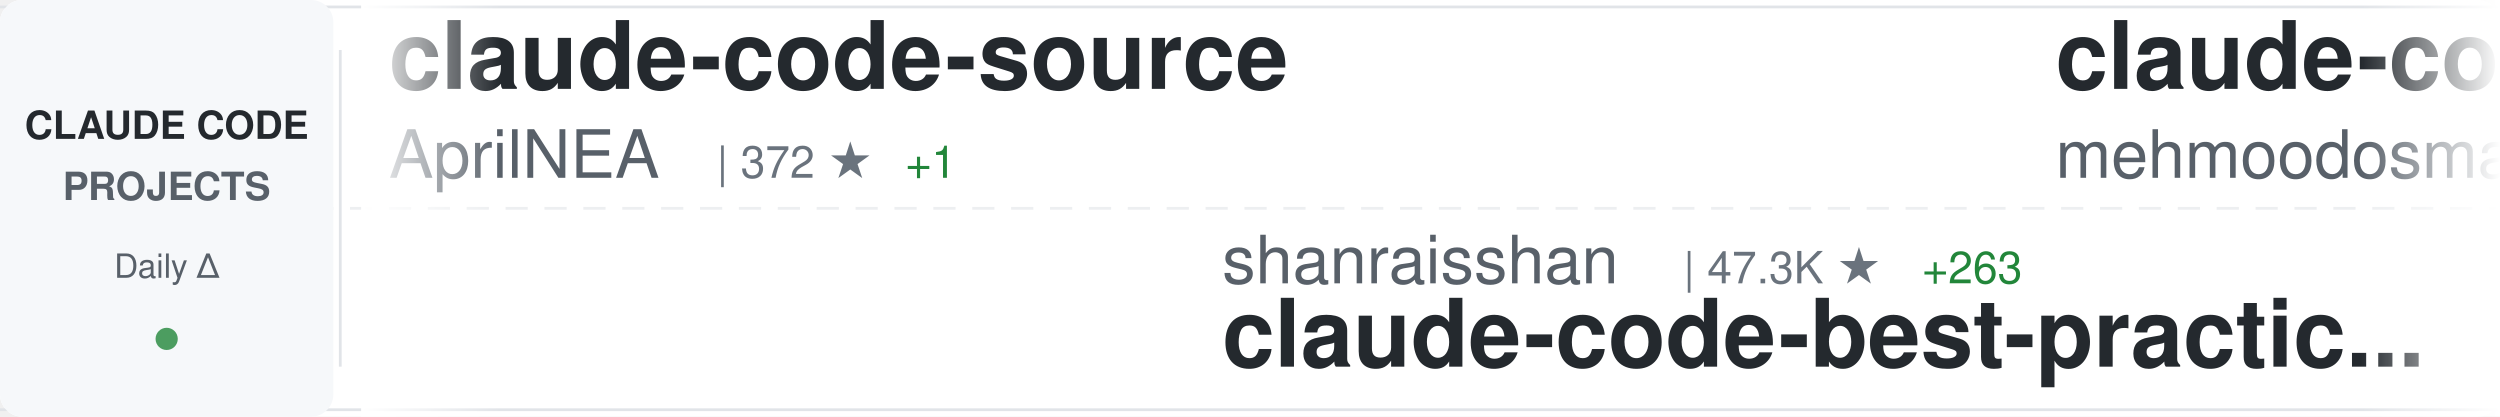
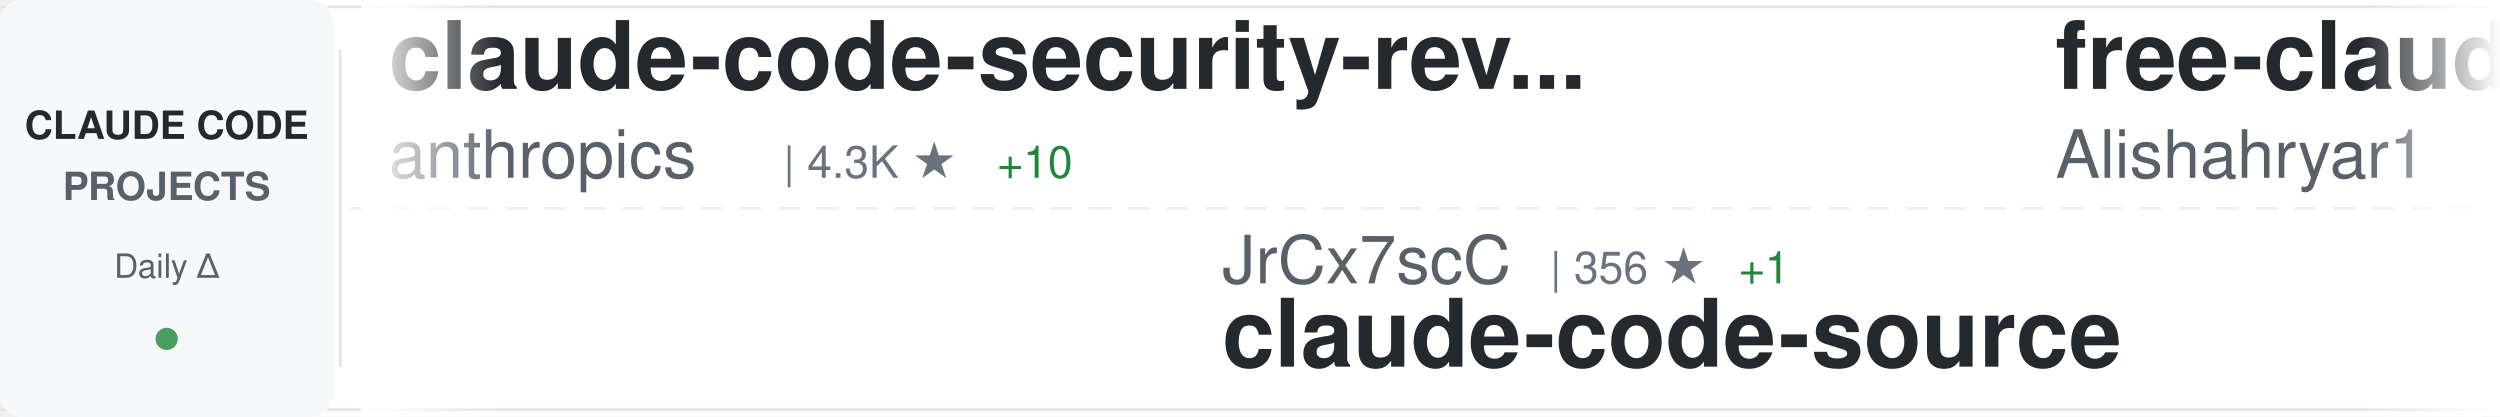
<svg xmlns="http://www.w3.org/2000/svg" width="900" height="150">
  <defs>
    <linearGradient id="awesomeLeftFade" x1="0%" y1="0%" x2="100%" y2="0%">
      <stop offset="0%" style="stop-color:#ffffff;stop-opacity:1" />
      <stop offset="100%" style="stop-color:#ffffff;stop-opacity:0" />
    </linearGradient>
    <linearGradient id="awesomeRightFade" x1="0%" y1="0%" x2="100%" y2="0%">
      <stop offset="0%" style="stop-color:#ffffff;stop-opacity:0" />
      <stop offset="100%" style="stop-color:#ffffff;stop-opacity:1" />
    </linearGradient>
  </defs>
  <rect width="900" height="150" fill="#ffffff" rx="8" />
  <rect x="0" y="2" width="900" height="1" fill="#e1e4e8" />
  <rect x="0" y="147" width="900" height="1" fill="#e1e4e8" />
  <line x1="0" y1="75" x2="900" y2="75" stroke="#e1e4e8" stroke-width="1" stroke-dasharray="8 6" opacity="0.6" />
  <rect x="0" y="0" width="120" height="150" fill="#f6f8fa" rx="8" />
  <text x="60" y="50" font-family="-apple-system, BlinkMacSystemFont, 'Segoe UI', Helvetica, Arial, sans-serif" font-size="14" font-weight="600" fill="#24292e" text-anchor="middle">CLAUDE CODE</text>
  <text x="60" y="72" font-family="-apple-system, BlinkMacSystemFont, 'Segoe UI', Helvetica, Arial, sans-serif" font-size="14" font-weight="600" fill="#586069" text-anchor="middle">PROJECTS</text>
  <text x="60" y="100" font-family="-apple-system, BlinkMacSystemFont, 'Segoe UI', Helvetica, Arial, sans-serif" font-size="12" font-weight="500" fill="#586069" text-anchor="middle">Daily Δ</text>
  <circle cx="60" cy="122" r="4" fill="#22863a" opacity="0.8" />
  <rect x="122" y="18" width="1" height="114" fill="#e1e4e8" />
  <clipPath id="awesomeTickerClip">
    <rect x="130" y="0" width="770" height="150" />
  </clipPath>
  <g clip-path="url(#awesomeTickerClip)">
    <g id="awesomeTickerItems">
      <animateTransform attributeName="transform" attributeType="XML" type="translate" from="0 0" to="-3000 0" dur="54s" repeatCount="indefinite" />
      <g transform="translate(0, 0)">
-         <text x="140" y="32" font-family="-apple-system, BlinkMacSystemFont, 'Segoe UI', Helvetica, Arial, sans-serif" font-size="34" font-weight="600" fill="#24292e">claude-code-source</text>
-         <text x="140" y="64" font-family="-apple-system, BlinkMacSystemFont, 'Segoe UI', Helvetica, Arial, sans-serif" font-size="24" font-weight="400" fill="#586069">AprilNEA</text>
-         <text x="258" y="64" font-family="-apple-system, BlinkMacSystemFont, 'Segoe UI', Helvetica, Arial, sans-serif" font-size="16" font-weight="500" fill="#6a737d">| 372 ★</text>
-         <text x="326" y="64" font-family="-apple-system, BlinkMacSystemFont, 'Segoe UI', Helvetica, Arial, sans-serif" font-size="16" font-weight="500" fill="#22863a"> +1</text>
+         <text x="140" y="32" font-family="-apple-system, BlinkMacSystemFont, 'Segoe UI', Helvetica, Arial, sans-serif" font-size="34" font-weight="600" fill="#24292e">claude-code-security-rev...</text>
+         <text x="140" y="64" font-family="-apple-system, BlinkMacSystemFont, 'Segoe UI', Helvetica, Arial, sans-serif" font-size="24" font-weight="400" fill="#586069">anthropics</text>
+         <text x="282" y="64" font-family="-apple-system, BlinkMacSystemFont, 'Segoe UI', Helvetica, Arial, sans-serif" font-size="16" font-weight="500" fill="#6a737d">| 4.3K ★</text>
+         <text x="359" y="64" font-family="-apple-system, BlinkMacSystemFont, 'Segoe UI', Helvetica, Arial, sans-serif" font-size="16" font-weight="500" fill="#22863a"> +10</text>
      </g>
      <g transform="translate(300, 0)">
-         <text x="140" y="102" font-family="-apple-system, BlinkMacSystemFont, 'Segoe UI', Helvetica, Arial, sans-serif" font-size="24" font-weight="400" fill="#586069">shanraisshan</text>
-         <text x="306" y="102" font-family="-apple-system, BlinkMacSystemFont, 'Segoe UI', Helvetica, Arial, sans-serif" font-size="16" font-weight="500" fill="#6a737d">| 47.3K ★</text>
-         <text x="392" y="102" font-family="-apple-system, BlinkMacSystemFont, 'Segoe UI', Helvetica, Arial, sans-serif" font-size="16" font-weight="500" fill="#22863a"> +263</text>
-         <text x="140" y="132" font-family="-apple-system, BlinkMacSystemFont, 'Segoe UI', Helvetica, Arial, sans-serif" font-size="34" font-weight="600" fill="#24292e">claude-code-best-practic...</text>
-       </g>
-       <g transform="translate(600, 0)">
-         <text x="140" y="32" font-family="-apple-system, BlinkMacSystemFont, 'Segoe UI', Helvetica, Arial, sans-serif" font-size="34" font-weight="600" fill="#24292e">claude-code</text>
-         <text x="140" y="64" font-family="-apple-system, BlinkMacSystemFont, 'Segoe UI', Helvetica, Arial, sans-serif" font-size="24" font-weight="400" fill="#586069">mehmoodosman</text>
-         <text x="306" y="64" font-family="-apple-system, BlinkMacSystemFont, 'Segoe UI', Helvetica, Arial, sans-serif" font-size="16" font-weight="500" fill="#6a737d">| 166 ★</text>
-       </g>
-       <g transform="translate(900, 0)">
-         <text x="140" y="102" font-family="-apple-system, BlinkMacSystemFont, 'Segoe UI', Helvetica, Arial, sans-serif" font-size="24" font-weight="400" fill="#586069">edmund-io</text>
-         <text x="270" y="102" font-family="-apple-system, BlinkMacSystemFont, 'Segoe UI', Helvetica, Arial, sans-serif" font-size="16" font-weight="500" fill="#6a737d">| 1.4K ★</text>
-         <text x="347" y="102" font-family="-apple-system, BlinkMacSystemFont, 'Segoe UI', Helvetica, Arial, sans-serif" font-size="16" font-weight="500" fill="#22863a"> +1</text>
-         <text x="140" y="132" font-family="-apple-system, BlinkMacSystemFont, 'Segoe UI', Helvetica, Arial, sans-serif" font-size="34" font-weight="600" fill="#24292e">edmunds-claude-code</text>
-       </g>
-       <g transform="translate(1200, 0)">
-         <text x="140" y="32" font-family="-apple-system, BlinkMacSystemFont, 'Segoe UI', Helvetica, Arial, sans-serif" font-size="34" font-weight="600" fill="#24292e">claude-code-guide</text>
-         <text x="140" y="64" font-family="-apple-system, BlinkMacSystemFont, 'Segoe UI', Helvetica, Arial, sans-serif" font-size="24" font-weight="400" fill="#586069">zebbern</text>
-         <text x="246" y="64" font-family="-apple-system, BlinkMacSystemFont, 'Segoe UI', Helvetica, Arial, sans-serif" font-size="16" font-weight="500" fill="#6a737d">| 4.0K ★</text>
-         <text x="323" y="64" font-family="-apple-system, BlinkMacSystemFont, 'Segoe UI', Helvetica, Arial, sans-serif" font-size="16" font-weight="500" fill="#22863a"> +9</text>
-       </g>
-       <g transform="translate(1500, 0)">
-         <text x="140" y="102" font-family="-apple-system, BlinkMacSystemFont, 'Segoe UI', Helvetica, Arial, sans-serif" font-size="24" font-weight="400" fill="#586069">fuergaosi233</text>
-         <text x="306" y="102" font-family="-apple-system, BlinkMacSystemFont, 'Segoe UI', Helvetica, Arial, sans-serif" font-size="16" font-weight="500" fill="#6a737d">| 2.5K ★</text>
-         <text x="383" y="102" font-family="-apple-system, BlinkMacSystemFont, 'Segoe UI', Helvetica, Arial, sans-serif" font-size="16" font-weight="500" fill="#22863a"> +10</text>
-         <text x="140" y="132" font-family="-apple-system, BlinkMacSystemFont, 'Segoe UI', Helvetica, Arial, sans-serif" font-size="34" font-weight="600" fill="#24292e">claude-code-proxy</text>
-       </g>
-       <g transform="translate(1800, 0)">
-         <text x="140" y="32" font-family="-apple-system, BlinkMacSystemFont, 'Segoe UI', Helvetica, Arial, sans-serif" font-size="34" font-weight="600" fill="#24292e">claude-code-sourcemap</text>
-         <text x="140" y="64" font-family="-apple-system, BlinkMacSystemFont, 'Segoe UI', Helvetica, Arial, sans-serif" font-size="24" font-weight="400" fill="#586069">ChinaSiro</text>
-         <text x="270" y="64" font-family="-apple-system, BlinkMacSystemFont, 'Segoe UI', Helvetica, Arial, sans-serif" font-size="16" font-weight="500" fill="#6a737d">| 9.0K ★</text>
-         <text x="347" y="64" font-family="-apple-system, BlinkMacSystemFont, 'Segoe UI', Helvetica, Arial, sans-serif" font-size="16" font-weight="500" fill="#22863a"> +16</text>
-       </g>
-       <g transform="translate(2100, 0)">
-         <text x="140" y="102" font-family="-apple-system, BlinkMacSystemFont, 'Segoe UI', Helvetica, Arial, sans-serif" font-size="24" font-weight="400" fill="#586069">Yeachan-Heo</text>
-         <text x="294" y="102" font-family="-apple-system, BlinkMacSystemFont, 'Segoe UI', Helvetica, Arial, sans-serif" font-size="16" font-weight="500" fill="#6a737d">| 30.7K ★</text>
-         <text x="380" y="102" font-family="-apple-system, BlinkMacSystemFont, 'Segoe UI', Helvetica, Arial, sans-serif" font-size="16" font-weight="500" fill="#22863a"> +249</text>
-         <text x="140" y="132" font-family="-apple-system, BlinkMacSystemFont, 'Segoe UI', Helvetica, Arial, sans-serif" font-size="34" font-weight="600" fill="#24292e">oh-my-claudecode</text>
-       </g>
-       <g transform="translate(2400, 0)">
-         <text x="140" y="32" font-family="-apple-system, BlinkMacSystemFont, 'Segoe UI', Helvetica, Arial, sans-serif" font-size="34" font-weight="600" fill="#24292e">how-claude-code-works</text>
-         <text x="140" y="64" font-family="-apple-system, BlinkMacSystemFont, 'Segoe UI', Helvetica, Arial, sans-serif" font-size="24" font-weight="400" fill="#586069">Windy3f3f3f3f</text>
-         <text x="318" y="64" font-family="-apple-system, BlinkMacSystemFont, 'Segoe UI', Helvetica, Arial, sans-serif" font-size="16" font-weight="500" fill="#6a737d">| 2.0K ★</text>
-         <text x="395" y="64" font-family="-apple-system, BlinkMacSystemFont, 'Segoe UI', Helvetica, Arial, sans-serif" font-size="16" font-weight="500" fill="#22863a"> +13</text>
-       </g>
-       <g transform="translate(2700, 0)">
        <text x="140" y="102" font-family="-apple-system, BlinkMacSystemFont, 'Segoe UI', Helvetica, Arial, sans-serif" font-size="24" font-weight="400" fill="#586069">JrCx7scC</text>
        <text x="258" y="102" font-family="-apple-system, BlinkMacSystemFont, 'Segoe UI', Helvetica, Arial, sans-serif" font-size="16" font-weight="500" fill="#6a737d">| 356 ★</text>
        <text x="326" y="102" font-family="-apple-system, BlinkMacSystemFont, 'Segoe UI', Helvetica, Arial, sans-serif" font-size="16" font-weight="500" fill="#22863a"> +1</text>
        <text x="140" y="132" font-family="-apple-system, BlinkMacSystemFont, 'Segoe UI', Helvetica, Arial, sans-serif" font-size="34" font-weight="600" fill="#24292e">claude-code-source</text>
      </g>
+       <g transform="translate(600, 0)">
+         <text x="140" y="32" font-family="-apple-system, BlinkMacSystemFont, 'Segoe UI', Helvetica, Arial, sans-serif" font-size="34" font-weight="600" fill="#24292e">free-claude-code</text>
+         <text x="140" y="64" font-family="-apple-system, BlinkMacSystemFont, 'Segoe UI', Helvetica, Arial, sans-serif" font-size="24" font-weight="400" fill="#586069">Alishahryar1</text>
+         <text x="306" y="64" font-family="-apple-system, BlinkMacSystemFont, 'Segoe UI', Helvetica, Arial, sans-serif" font-size="16" font-weight="500" fill="#6a737d">| 2.4K ★</text>
+         <text x="383" y="64" font-family="-apple-system, BlinkMacSystemFont, 'Segoe UI', Helvetica, Arial, sans-serif" font-size="16" font-weight="500" fill="#22863a"> +380</text>
+       </g>
+       <g transform="translate(900, 0)">
+         <text x="140" y="102" font-family="-apple-system, BlinkMacSystemFont, 'Segoe UI', Helvetica, Arial, sans-serif" font-size="24" font-weight="400" fill="#586069">luyao618</text>
+         <text x="258" y="102" font-family="-apple-system, BlinkMacSystemFont, 'Segoe UI', Helvetica, Arial, sans-serif" font-size="16" font-weight="500" fill="#6a737d">| 1.2K ★</text>
+         <text x="335" y="102" font-family="-apple-system, BlinkMacSystemFont, 'Segoe UI', Helvetica, Arial, sans-serif" font-size="16" font-weight="500" fill="#22863a"> +9</text>
+         <text x="140" y="132" font-family="-apple-system, BlinkMacSystemFont, 'Segoe UI', Helvetica, Arial, sans-serif" font-size="34" font-weight="600" fill="#24292e">Claude-Code-Source-Study</text>
+       </g>
+       <g transform="translate(1200, 0)">
+         <text x="140" y="32" font-family="-apple-system, BlinkMacSystemFont, 'Segoe UI', Helvetica, Arial, sans-serif" font-size="34" font-weight="600" fill="#24292e">claude-code-hub</text>
+         <text x="140" y="64" font-family="-apple-system, BlinkMacSystemFont, 'Segoe UI', Helvetica, Arial, sans-serif" font-size="24" font-weight="400" fill="#586069">ding113</text>
+         <text x="246" y="64" font-family="-apple-system, BlinkMacSystemFont, 'Segoe UI', Helvetica, Arial, sans-serif" font-size="16" font-weight="500" fill="#6a737d">| 2.6K ★</text>
+         <text x="323" y="64" font-family="-apple-system, BlinkMacSystemFont, 'Segoe UI', Helvetica, Arial, sans-serif" font-size="16" font-weight="500" fill="#22863a"> +16</text>
+       </g>
+       <g transform="translate(1500, 0)">
+         <text x="140" y="102" font-family="-apple-system, BlinkMacSystemFont, 'Segoe UI', Helvetica, Arial, sans-serif" font-size="24" font-weight="400" fill="#586069">anthropics</text>
+         <text x="282" y="102" font-family="-apple-system, BlinkMacSystemFont, 'Segoe UI', Helvetica, Arial, sans-serif" font-size="16" font-weight="500" fill="#6a737d">| 798 ★</text>
+         <text x="350" y="102" font-family="-apple-system, BlinkMacSystemFont, 'Segoe UI', Helvetica, Arial, sans-serif" font-size="16" font-weight="500" fill="#22863a"> +1</text>
+         <text x="140" y="132" font-family="-apple-system, BlinkMacSystemFont, 'Segoe UI', Helvetica, Arial, sans-serif" font-size="34" font-weight="600" fill="#24292e">claude-code-base-action</text>
+       </g>
+       <g transform="translate(1800, 0)">
+         <text x="140" y="32" font-family="-apple-system, BlinkMacSystemFont, 'Segoe UI', Helvetica, Arial, sans-serif" font-size="34" font-weight="600" fill="#24292e">claude-code-action</text>
+         <text x="140" y="64" font-family="-apple-system, BlinkMacSystemFont, 'Segoe UI', Helvetica, Arial, sans-serif" font-size="24" font-weight="400" fill="#586069">anthropics</text>
+         <text x="282" y="64" font-family="-apple-system, BlinkMacSystemFont, 'Segoe UI', Helvetica, Arial, sans-serif" font-size="16" font-weight="500" fill="#6a737d">| 7.2K ★</text>
+         <text x="359" y="64" font-family="-apple-system, BlinkMacSystemFont, 'Segoe UI', Helvetica, Arial, sans-serif" font-size="16" font-weight="500" fill="#22863a"> +23</text>
+       </g>
+       <g transform="translate(2100, 0)">
+         <text x="140" y="102" font-family="-apple-system, BlinkMacSystemFont, 'Segoe UI', Helvetica, Arial, sans-serif" font-size="24" font-weight="400" fill="#586069">feiskyer</text>
+         <text x="258" y="102" font-family="-apple-system, BlinkMacSystemFont, 'Segoe UI', Helvetica, Arial, sans-serif" font-size="16" font-weight="500" fill="#6a737d">| 1.5K ★</text>
+         <text x="335" y="102" font-family="-apple-system, BlinkMacSystemFont, 'Segoe UI', Helvetica, Arial, sans-serif" font-size="16" font-weight="500" fill="#22863a"> +2</text>
+         <text x="140" y="132" font-family="-apple-system, BlinkMacSystemFont, 'Segoe UI', Helvetica, Arial, sans-serif" font-size="34" font-weight="600" fill="#24292e">claude-code-settings</text>
+       </g>
+       <g transform="translate(2400, 0)">
+         <text x="140" y="32" font-family="-apple-system, BlinkMacSystemFont, 'Segoe UI', Helvetica, Arial, sans-serif" font-size="34" font-weight="600" fill="#24292e">claude-code-source</text>
+         <text x="140" y="64" font-family="-apple-system, BlinkMacSystemFont, 'Segoe UI', Helvetica, Arial, sans-serif" font-size="24" font-weight="400" fill="#586069">hangsman</text>
+         <text x="258" y="64" font-family="-apple-system, BlinkMacSystemFont, 'Segoe UI', Helvetica, Arial, sans-serif" font-size="16" font-weight="500" fill="#6a737d">| 757 ★</text>
+       </g>
+       <g transform="translate(2700, 0)">
+         <text x="140" y="102" font-family="-apple-system, BlinkMacSystemFont, 'Segoe UI', Helvetica, Arial, sans-serif" font-size="24" font-weight="400" fill="#586069">RishabhK103</text>
+         <text x="294" y="102" font-family="-apple-system, BlinkMacSystemFont, 'Segoe UI', Helvetica, Arial, sans-serif" font-size="16" font-weight="500" fill="#6a737d">| 66 ★</text>
+         <text x="353" y="102" font-family="-apple-system, BlinkMacSystemFont, 'Segoe UI', Helvetica, Arial, sans-serif" font-size="16" font-weight="500" fill="#22863a"> +1</text>
+         <text x="140" y="132" font-family="-apple-system, BlinkMacSystemFont, 'Segoe UI', Helvetica, Arial, sans-serif" font-size="34" font-weight="600" fill="#24292e">claude-code</text>
+       </g>
      <g transform="translate(3000, 0)">
-         <text x="140" y="32" font-family="-apple-system, BlinkMacSystemFont, 'Segoe UI', Helvetica, Arial, sans-serif" font-size="34" font-weight="600" fill="#24292e">claude-code-source</text>
-         <text x="140" y="64" font-family="-apple-system, BlinkMacSystemFont, 'Segoe UI', Helvetica, Arial, sans-serif" font-size="24" font-weight="400" fill="#586069">AprilNEA</text>
-         <text x="258" y="64" font-family="-apple-system, BlinkMacSystemFont, 'Segoe UI', Helvetica, Arial, sans-serif" font-size="16" font-weight="500" fill="#6a737d">| 372 ★</text>
-         <text x="326" y="64" font-family="-apple-system, BlinkMacSystemFont, 'Segoe UI', Helvetica, Arial, sans-serif" font-size="16" font-weight="500" fill="#22863a"> +1</text>
+         <text x="140" y="32" font-family="-apple-system, BlinkMacSystemFont, 'Segoe UI', Helvetica, Arial, sans-serif" font-size="34" font-weight="600" fill="#24292e">claude-code-security-rev...</text>
+         <text x="140" y="64" font-family="-apple-system, BlinkMacSystemFont, 'Segoe UI', Helvetica, Arial, sans-serif" font-size="24" font-weight="400" fill="#586069">anthropics</text>
+         <text x="282" y="64" font-family="-apple-system, BlinkMacSystemFont, 'Segoe UI', Helvetica, Arial, sans-serif" font-size="16" font-weight="500" fill="#6a737d">| 4.3K ★</text>
+         <text x="359" y="64" font-family="-apple-system, BlinkMacSystemFont, 'Segoe UI', Helvetica, Arial, sans-serif" font-size="16" font-weight="500" fill="#22863a"> +10</text>
      </g>
      <g transform="translate(3300, 0)">
-         <text x="140" y="102" font-family="-apple-system, BlinkMacSystemFont, 'Segoe UI', Helvetica, Arial, sans-serif" font-size="24" font-weight="400" fill="#586069">shanraisshan</text>
-         <text x="306" y="102" font-family="-apple-system, BlinkMacSystemFont, 'Segoe UI', Helvetica, Arial, sans-serif" font-size="16" font-weight="500" fill="#6a737d">| 47.3K ★</text>
-         <text x="392" y="102" font-family="-apple-system, BlinkMacSystemFont, 'Segoe UI', Helvetica, Arial, sans-serif" font-size="16" font-weight="500" fill="#22863a"> +263</text>
-         <text x="140" y="132" font-family="-apple-system, BlinkMacSystemFont, 'Segoe UI', Helvetica, Arial, sans-serif" font-size="34" font-weight="600" fill="#24292e">claude-code-best-practic...</text>
+         <text x="140" y="102" font-family="-apple-system, BlinkMacSystemFont, 'Segoe UI', Helvetica, Arial, sans-serif" font-size="24" font-weight="400" fill="#586069">JrCx7scC</text>
+         <text x="258" y="102" font-family="-apple-system, BlinkMacSystemFont, 'Segoe UI', Helvetica, Arial, sans-serif" font-size="16" font-weight="500" fill="#6a737d">| 356 ★</text>
+         <text x="326" y="102" font-family="-apple-system, BlinkMacSystemFont, 'Segoe UI', Helvetica, Arial, sans-serif" font-size="16" font-weight="500" fill="#22863a"> +1</text>
+         <text x="140" y="132" font-family="-apple-system, BlinkMacSystemFont, 'Segoe UI', Helvetica, Arial, sans-serif" font-size="34" font-weight="600" fill="#24292e">claude-code-source</text>
      </g>
      <g transform="translate(3600, 0)">
-         <text x="140" y="32" font-family="-apple-system, BlinkMacSystemFont, 'Segoe UI', Helvetica, Arial, sans-serif" font-size="34" font-weight="600" fill="#24292e">claude-code</text>
-         <text x="140" y="64" font-family="-apple-system, BlinkMacSystemFont, 'Segoe UI', Helvetica, Arial, sans-serif" font-size="24" font-weight="400" fill="#586069">mehmoodosman</text>
-         <text x="306" y="64" font-family="-apple-system, BlinkMacSystemFont, 'Segoe UI', Helvetica, Arial, sans-serif" font-size="16" font-weight="500" fill="#6a737d">| 166 ★</text>
+         <text x="140" y="32" font-family="-apple-system, BlinkMacSystemFont, 'Segoe UI', Helvetica, Arial, sans-serif" font-size="34" font-weight="600" fill="#24292e">free-claude-code</text>
+         <text x="140" y="64" font-family="-apple-system, BlinkMacSystemFont, 'Segoe UI', Helvetica, Arial, sans-serif" font-size="24" font-weight="400" fill="#586069">Alishahryar1</text>
+         <text x="306" y="64" font-family="-apple-system, BlinkMacSystemFont, 'Segoe UI', Helvetica, Arial, sans-serif" font-size="16" font-weight="500" fill="#6a737d">| 2.4K ★</text>
+         <text x="383" y="64" font-family="-apple-system, BlinkMacSystemFont, 'Segoe UI', Helvetica, Arial, sans-serif" font-size="16" font-weight="500" fill="#22863a"> +380</text>
      </g>
      <g transform="translate(3900, 0)">
-         <text x="140" y="102" font-family="-apple-system, BlinkMacSystemFont, 'Segoe UI', Helvetica, Arial, sans-serif" font-size="24" font-weight="400" fill="#586069">edmund-io</text>
-         <text x="270" y="102" font-family="-apple-system, BlinkMacSystemFont, 'Segoe UI', Helvetica, Arial, sans-serif" font-size="16" font-weight="500" fill="#6a737d">| 1.4K ★</text>
-         <text x="347" y="102" font-family="-apple-system, BlinkMacSystemFont, 'Segoe UI', Helvetica, Arial, sans-serif" font-size="16" font-weight="500" fill="#22863a"> +1</text>
-         <text x="140" y="132" font-family="-apple-system, BlinkMacSystemFont, 'Segoe UI', Helvetica, Arial, sans-serif" font-size="34" font-weight="600" fill="#24292e">edmunds-claude-code</text>
+         <text x="140" y="102" font-family="-apple-system, BlinkMacSystemFont, 'Segoe UI', Helvetica, Arial, sans-serif" font-size="24" font-weight="400" fill="#586069">luyao618</text>
+         <text x="258" y="102" font-family="-apple-system, BlinkMacSystemFont, 'Segoe UI', Helvetica, Arial, sans-serif" font-size="16" font-weight="500" fill="#6a737d">| 1.2K ★</text>
+         <text x="335" y="102" font-family="-apple-system, BlinkMacSystemFont, 'Segoe UI', Helvetica, Arial, sans-serif" font-size="16" font-weight="500" fill="#22863a"> +9</text>
+         <text x="140" y="132" font-family="-apple-system, BlinkMacSystemFont, 'Segoe UI', Helvetica, Arial, sans-serif" font-size="34" font-weight="600" fill="#24292e">Claude-Code-Source-Study</text>
      </g>
    </g>
  </g>
  <rect x="130" y="0" width="50" height="150" fill="url(#awesomeLeftFade)" />
  <rect x="850" y="0" width="50" height="150" fill="url(#awesomeRightFade)" />
</svg>
